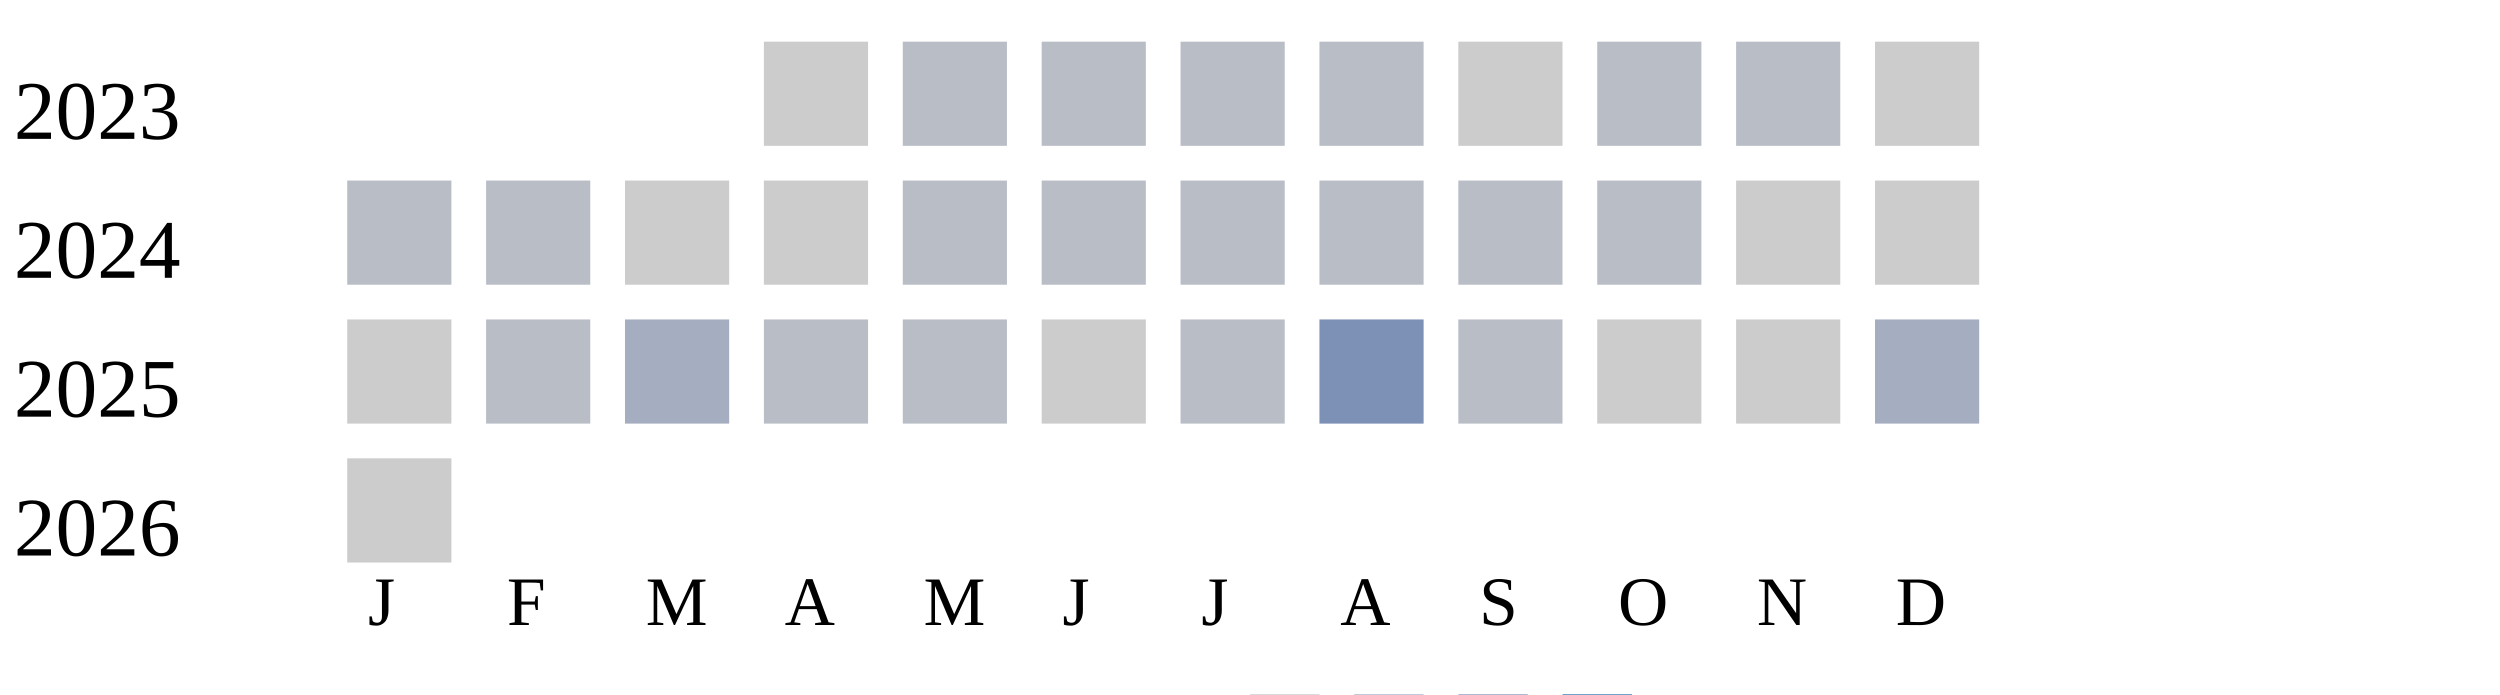
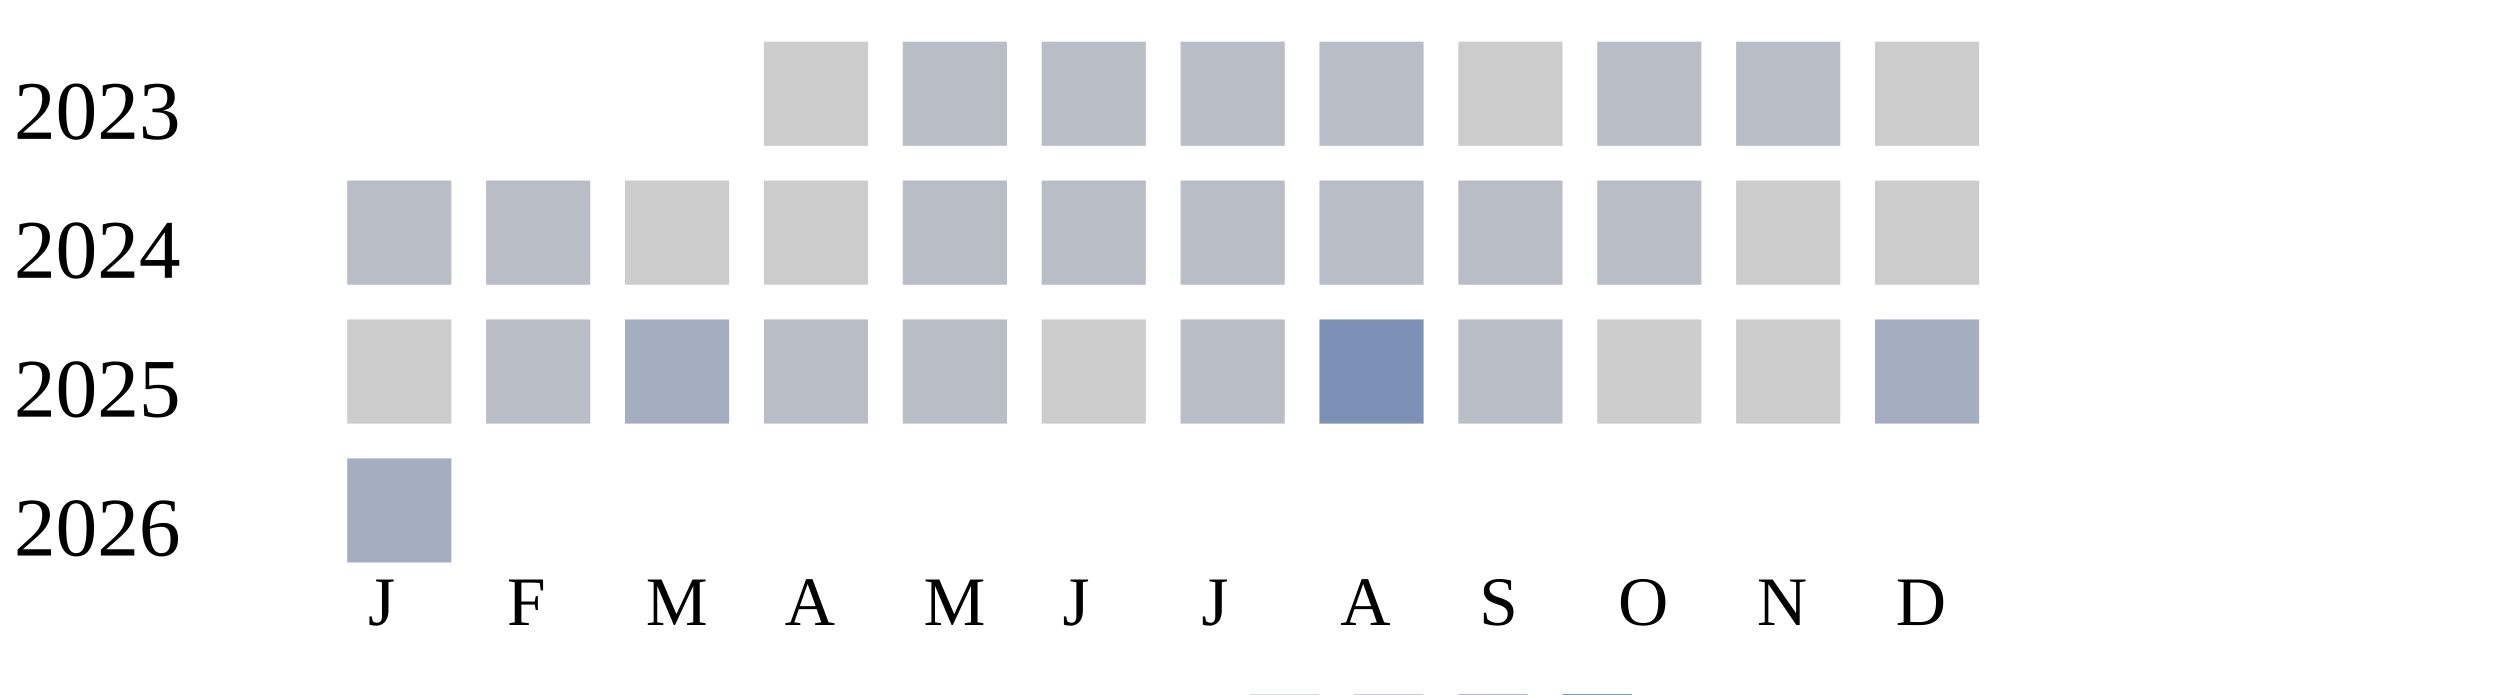
<svg xmlns="http://www.w3.org/2000/svg" width="360" height="100">
  <g transform="translate(0 0)">
    <text x="2" y="20">2023</text>
    <rect x="110" y="6" width="15" height="15" fill="#cccccc" />
    <rect x="130" y="6" width="15" height="15" fill="#b9bdc6" />
    <rect x="150" y="6" width="15" height="15" fill="#b9bdc6" />
    <rect x="170" y="6" width="15" height="15" fill="#b9bdc6" />
    <rect x="190" y="6" width="15" height="15" fill="#b9bdc6" />
    <rect x="210" y="6" width="15" height="15" fill="#cccccc" />
    <rect x="230" y="6" width="15" height="15" fill="#b9bdc6" />
    <rect x="250" y="6" width="15" height="15" fill="#b9bdc6" />
    <rect x="270" y="6" width="15" height="15" fill="#cccccc" />
  </g>
  <g transform="translate(0 20)">
    <text x="2" y="20">2024</text>
    <rect x="50" y="6" width="15" height="15" fill="#b9bdc6" />
    <rect x="70" y="6" width="15" height="15" fill="#b9bdc6" />
    <rect x="90" y="6" width="15" height="15" fill="#cccccc" />
    <rect x="110" y="6" width="15" height="15" fill="#cccccc" />
    <rect x="130" y="6" width="15" height="15" fill="#b9bdc6" />
    <rect x="150" y="6" width="15" height="15" fill="#b9bdc6" />
    <rect x="170" y="6" width="15" height="15" fill="#b9bdc6" />
    <rect x="190" y="6" width="15" height="15" fill="#b9bdc6" />
    <rect x="210" y="6" width="15" height="15" fill="#b9bdc6" />
    <rect x="230" y="6" width="15" height="15" fill="#b9bdc6" />
    <rect x="250" y="6" width="15" height="15" fill="#cccccc" />
    <rect x="270" y="6" width="15" height="15" fill="#cccccc" />
  </g>
  <g transform="translate(0 40)">
    <text x="2" y="20">2025</text>
    <rect x="50" y="6" width="15" height="15" fill="#cccccc" />
    <rect x="70" y="6" width="15" height="15" fill="#b9bdc6" />
    <rect x="90" y="6" width="15" height="15" fill="#a5aec0" />
    <rect x="110" y="6" width="15" height="15" fill="#b9bdc6" />
    <rect x="130" y="6" width="15" height="15" fill="#b9bdc6" />
    <rect x="150" y="6" width="15" height="15" fill="#cccccc" />
    <rect x="170" y="6" width="15" height="15" fill="#b9bdc6" />
    <rect x="190" y="6" width="15" height="15" fill="#7d90b5" />
    <rect x="210" y="6" width="15" height="15" fill="#b9bdc6" />
    <rect x="230" y="6" width="15" height="15" fill="#cccccc" />
    <rect x="250" y="6" width="15" height="15" fill="#cccccc" />
    <rect x="270" y="6" width="15" height="15" fill="#a5aec0" />
  </g>
  <g transform="translate(0 60)">
    <text x="2" y="20">2026</text>
-     <rect x="50" y="6" width="15" height="15" fill="#cccccc" />
+     <rect x="50" y="6" width="15" height="15" fill="#a5aec0" />
  </g>
  <text style="font-size: 10px; text-align: center" x="53" y="90">J</text>
  <text style="font-size: 10px; text-align: center" x="73" y="90">F</text>
  <text style="font-size: 10px; text-align: center" x="93" y="90">M</text>
  <text style="font-size: 10px; text-align: center" x="113" y="90">A</text>
  <text style="font-size: 10px; text-align: center" x="133" y="90">M</text>
  <text style="font-size: 10px; text-align: center" x="153" y="90">J</text>
  <text style="font-size: 10px; text-align: center" x="173" y="90">J</text>
  <text style="font-size: 10px; text-align: center" x="193" y="90">A</text>
  <text style="font-size: 10px; text-align: center" x="213" y="90">S</text>
  <text style="font-size: 10px; text-align: center" x="233" y="90">O</text>
  <text style="font-size: 10px; text-align: center" x="253" y="90">N</text>
  <text style="font-size: 10px; text-align: center" x="273" y="90">D</text>
  <text style="font-size: 10px;" x="155" y="109">Less</text>
  <rect fill="#b9bdc6" width="10" height="10" x="180" y="100" />
  <rect fill="#919fba" width="10" height="10" x="195" y="100" />
  <rect fill="#6882ae" width="10" height="10" x="210" y="100" />
  <rect fill="#005a9c" width="10" height="10" x="225" y="100" />
  <text x="240" y="109" style="font-size: 10px;">More</text>
</svg>
